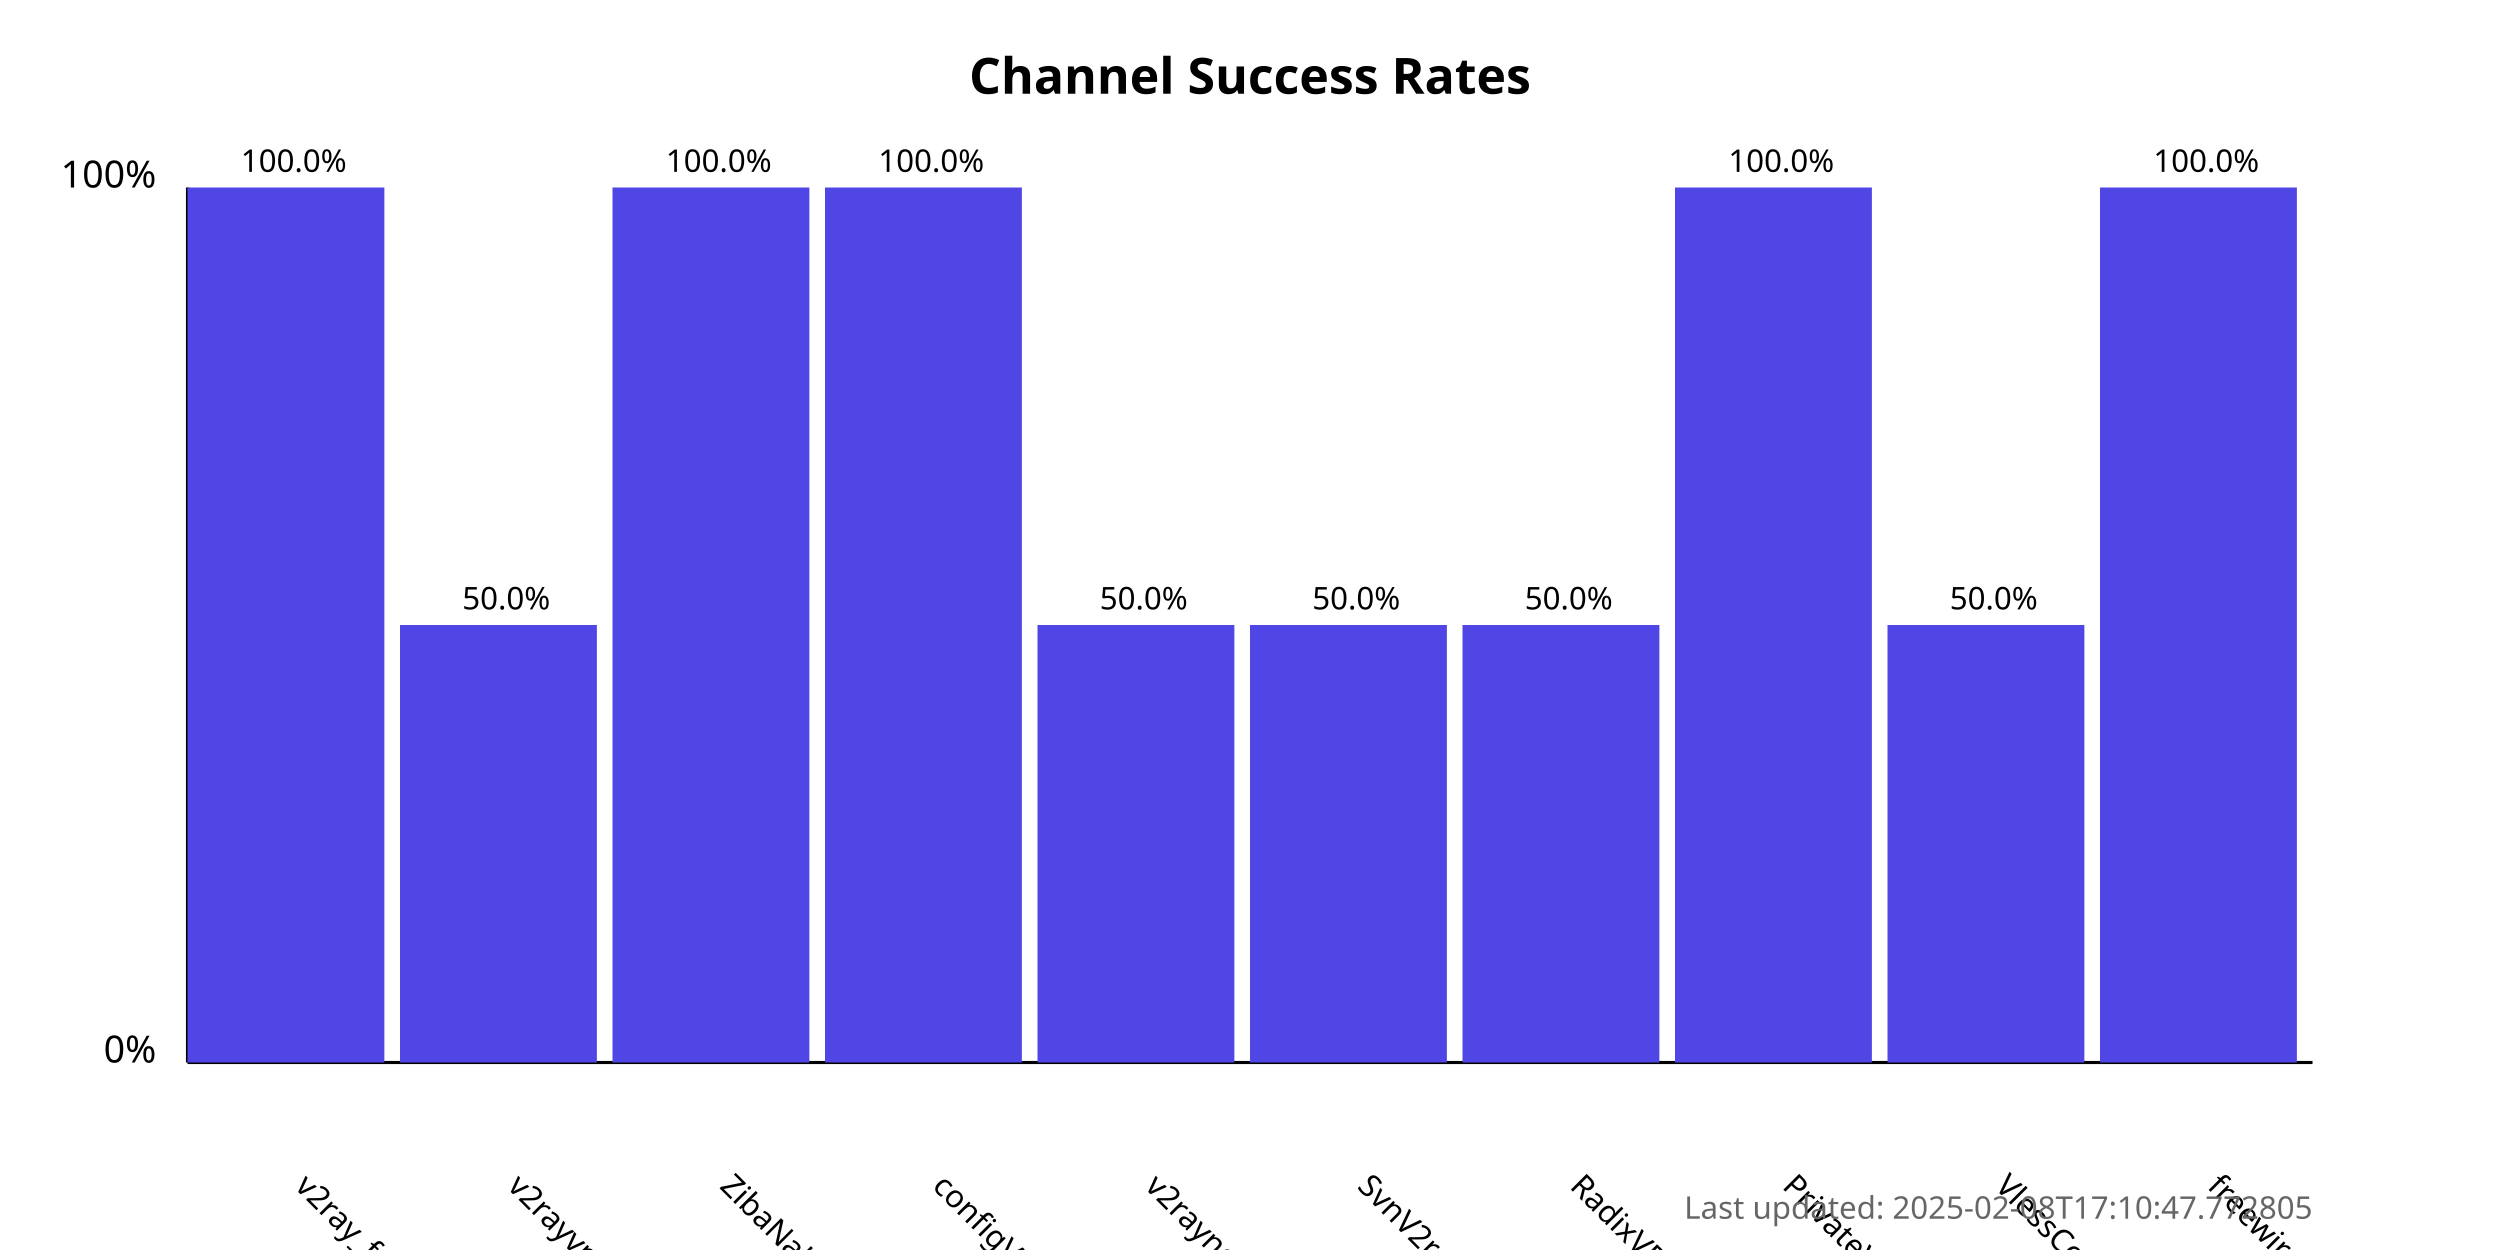
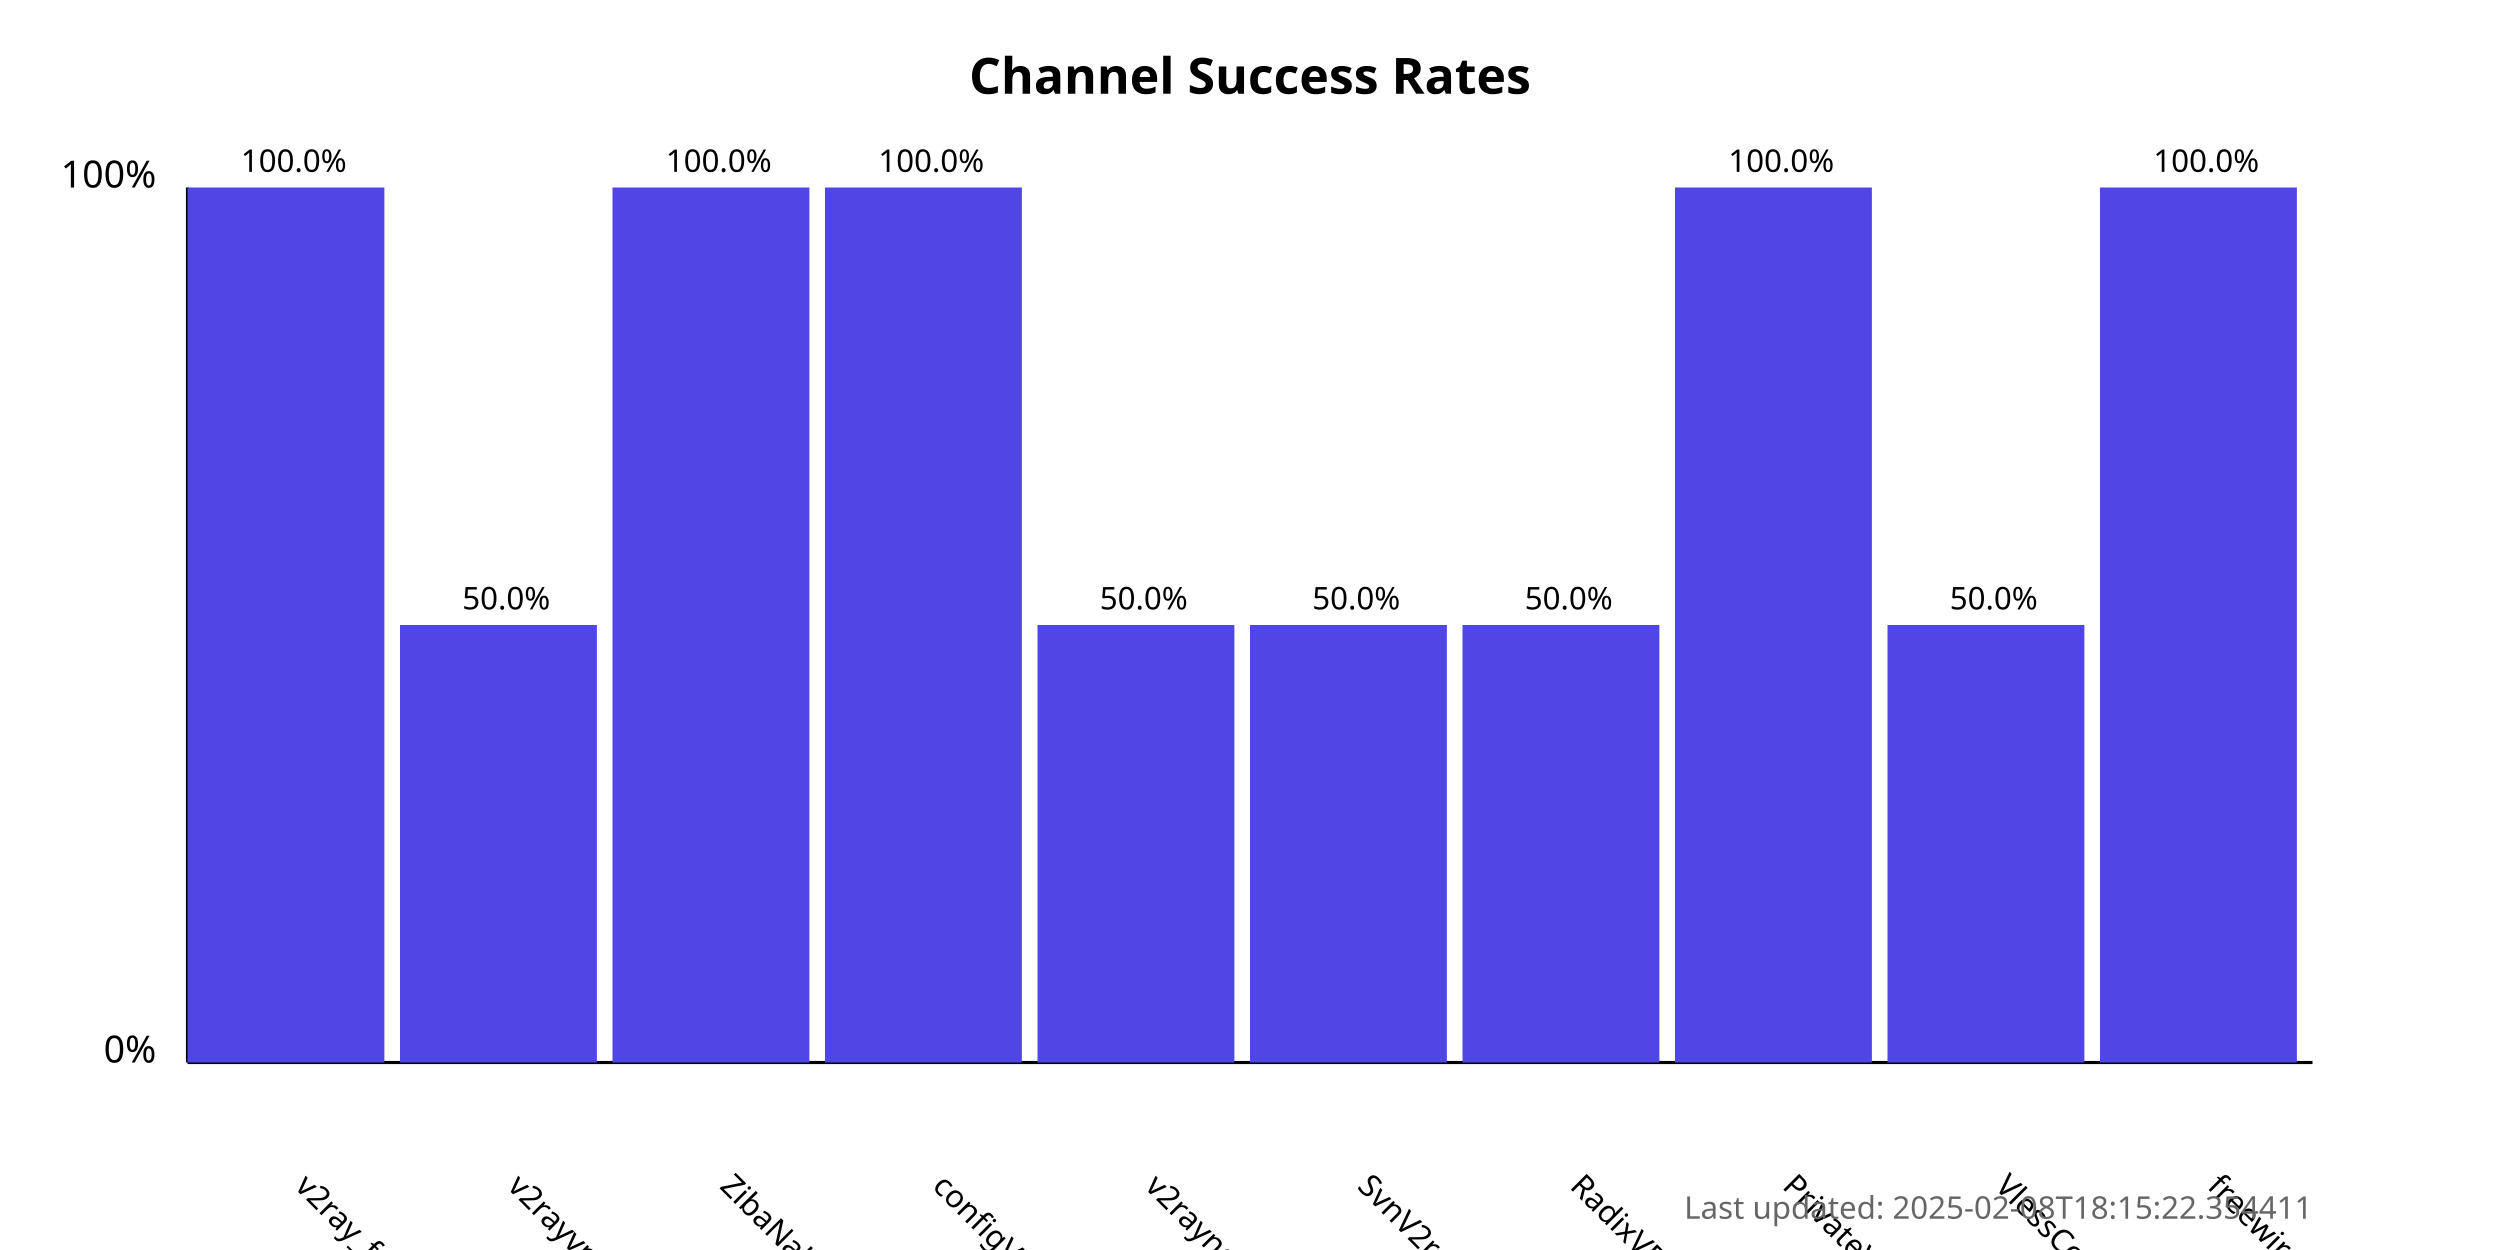
<svg xmlns="http://www.w3.org/2000/svg" width="800" height="400">
  <style>
            .chart-title { font: bold 16px sans-serif; }
            .axis-label { font: 12px sans-serif; }
            .tick-label { font: 10px sans-serif; }
            .bar { fill: #4f46e5; }
            .bar:hover { fill: #6366f1; }
            .timestamp { font: 10px sans-serif; fill: #666; }
        </style>
  <text x="400.0" y="30" text-anchor="middle" class="chart-title">
            Channel Success Rates
        </text>
  <line x1="60" y1="340" x2="60" y2="60" stroke="black" stroke-width="1" />
  <line x1="60" y1="340" x2="740" y2="340" stroke="black" stroke-width="1" />
  <text x="50" y="340" text-anchor="end" class="axis-label">0%</text>
  <text x="50" y="60" text-anchor="end" class="axis-label">100%</text>
  <g>
    <rect x="60" y="60.0" width="63.0" height="280.0" class="bar" />
    <text x="94.0" y="380" transform="rotate(45, 94.0, 380)" text-anchor="start" class="tick-label">
                v2ray_free_conf
            </text>
    <text x="94.0" y="55.0" text-anchor="middle" class="tick-label">
                100.0%
            </text>
  </g>
  <g>
    <rect x="128.0" y="200.0" width="63.0" height="140.0" class="bar" />
    <text x="162.0" y="380" transform="rotate(45, 162.0, 380)" text-anchor="start" class="tick-label">
                v2rayvpno
            </text>
    <text x="162.0" y="195.0" text-anchor="middle" class="tick-label">
                50.0%
            </text>
  </g>
  <g>
    <rect x="196.0" y="60.0" width="63.0" height="280.0" class="bar" />
    <text x="230.0" y="380" transform="rotate(45, 230.0, 380)" text-anchor="start" class="tick-label">
                ZibaNabz
            </text>
    <text x="230.0" y="55.0" text-anchor="middle" class="tick-label">
                100.0%
            </text>
  </g>
  <g>
    <rect x="264.0" y="60.0" width="63.0" height="280.0" class="bar" />
    <text x="298.0" y="380" transform="rotate(45, 298.0, 380)" text-anchor="start" class="tick-label">
                configV2rayForFree
            </text>
    <text x="298.0" y="55.0" text-anchor="middle" class="tick-label">
                100.0%
            </text>
  </g>
  <g>
    <rect x="332.0" y="200.0" width="63.0" height="140.0" class="bar" />
    <text x="366.0" y="380" transform="rotate(45, 366.0, 380)" text-anchor="start" class="tick-label">
                v2rayngvpn
            </text>
    <text x="366.0" y="195.0" text-anchor="middle" class="tick-label">
                50.0%
            </text>
  </g>
  <g>
    <rect x="400.0" y="200.0" width="63.0" height="140.0" class="bar" />
    <text x="434.0" y="380" transform="rotate(45, 434.0, 380)" text-anchor="start" class="tick-label">
                SvnV2ray
            </text>
    <text x="434.0" y="195.0" text-anchor="middle" class="tick-label">
                50.0%
            </text>
  </g>
  <g>
    <rect x="468.0" y="200.0" width="63.0" height="140.0" class="bar" />
    <text x="502.0" y="380" transform="rotate(45, 502.0, 380)" text-anchor="start" class="tick-label">
                RadixVPN
            </text>
    <text x="502.0" y="195.0" text-anchor="middle" class="tick-label">
                50.0%
            </text>
  </g>
  <g>
    <rect x="536.0" y="60.0" width="63.0" height="280.0" class="bar" />
    <text x="570.0" y="380" transform="rotate(45, 570.0, 380)" text-anchor="start" class="tick-label">
                PrivateVPNs
            </text>
    <text x="570.0" y="55.0" text-anchor="middle" class="tick-label">
                100.0%
            </text>
  </g>
  <g>
    <rect x="604.0" y="200.0" width="63.0" height="140.0" class="bar" />
    <text x="638.0" y="380" transform="rotate(45, 638.0, 380)" text-anchor="start" class="tick-label">
                VlessConfig
            </text>
    <text x="638.0" y="195.0" text-anchor="middle" class="tick-label">
                50.0%
            </text>
  </g>
  <g>
    <rect x="672.0" y="60.0" width="63.0" height="280.0" class="bar" />
    <text x="706.0" y="380" transform="rotate(45, 706.0, 380)" text-anchor="start" class="tick-label">
                freewireguard
            </text>
    <text x="706.0" y="55.0" text-anchor="middle" class="tick-label">
                100.0%
            </text>
  </g>
  <text x="740" y="390" text-anchor="end" class="timestamp">
-             Last updated: 2025-02-08T17:10:47.772805
+             Last updated: 2025-02-08T18:15:22.354411
        </text>
</svg>
